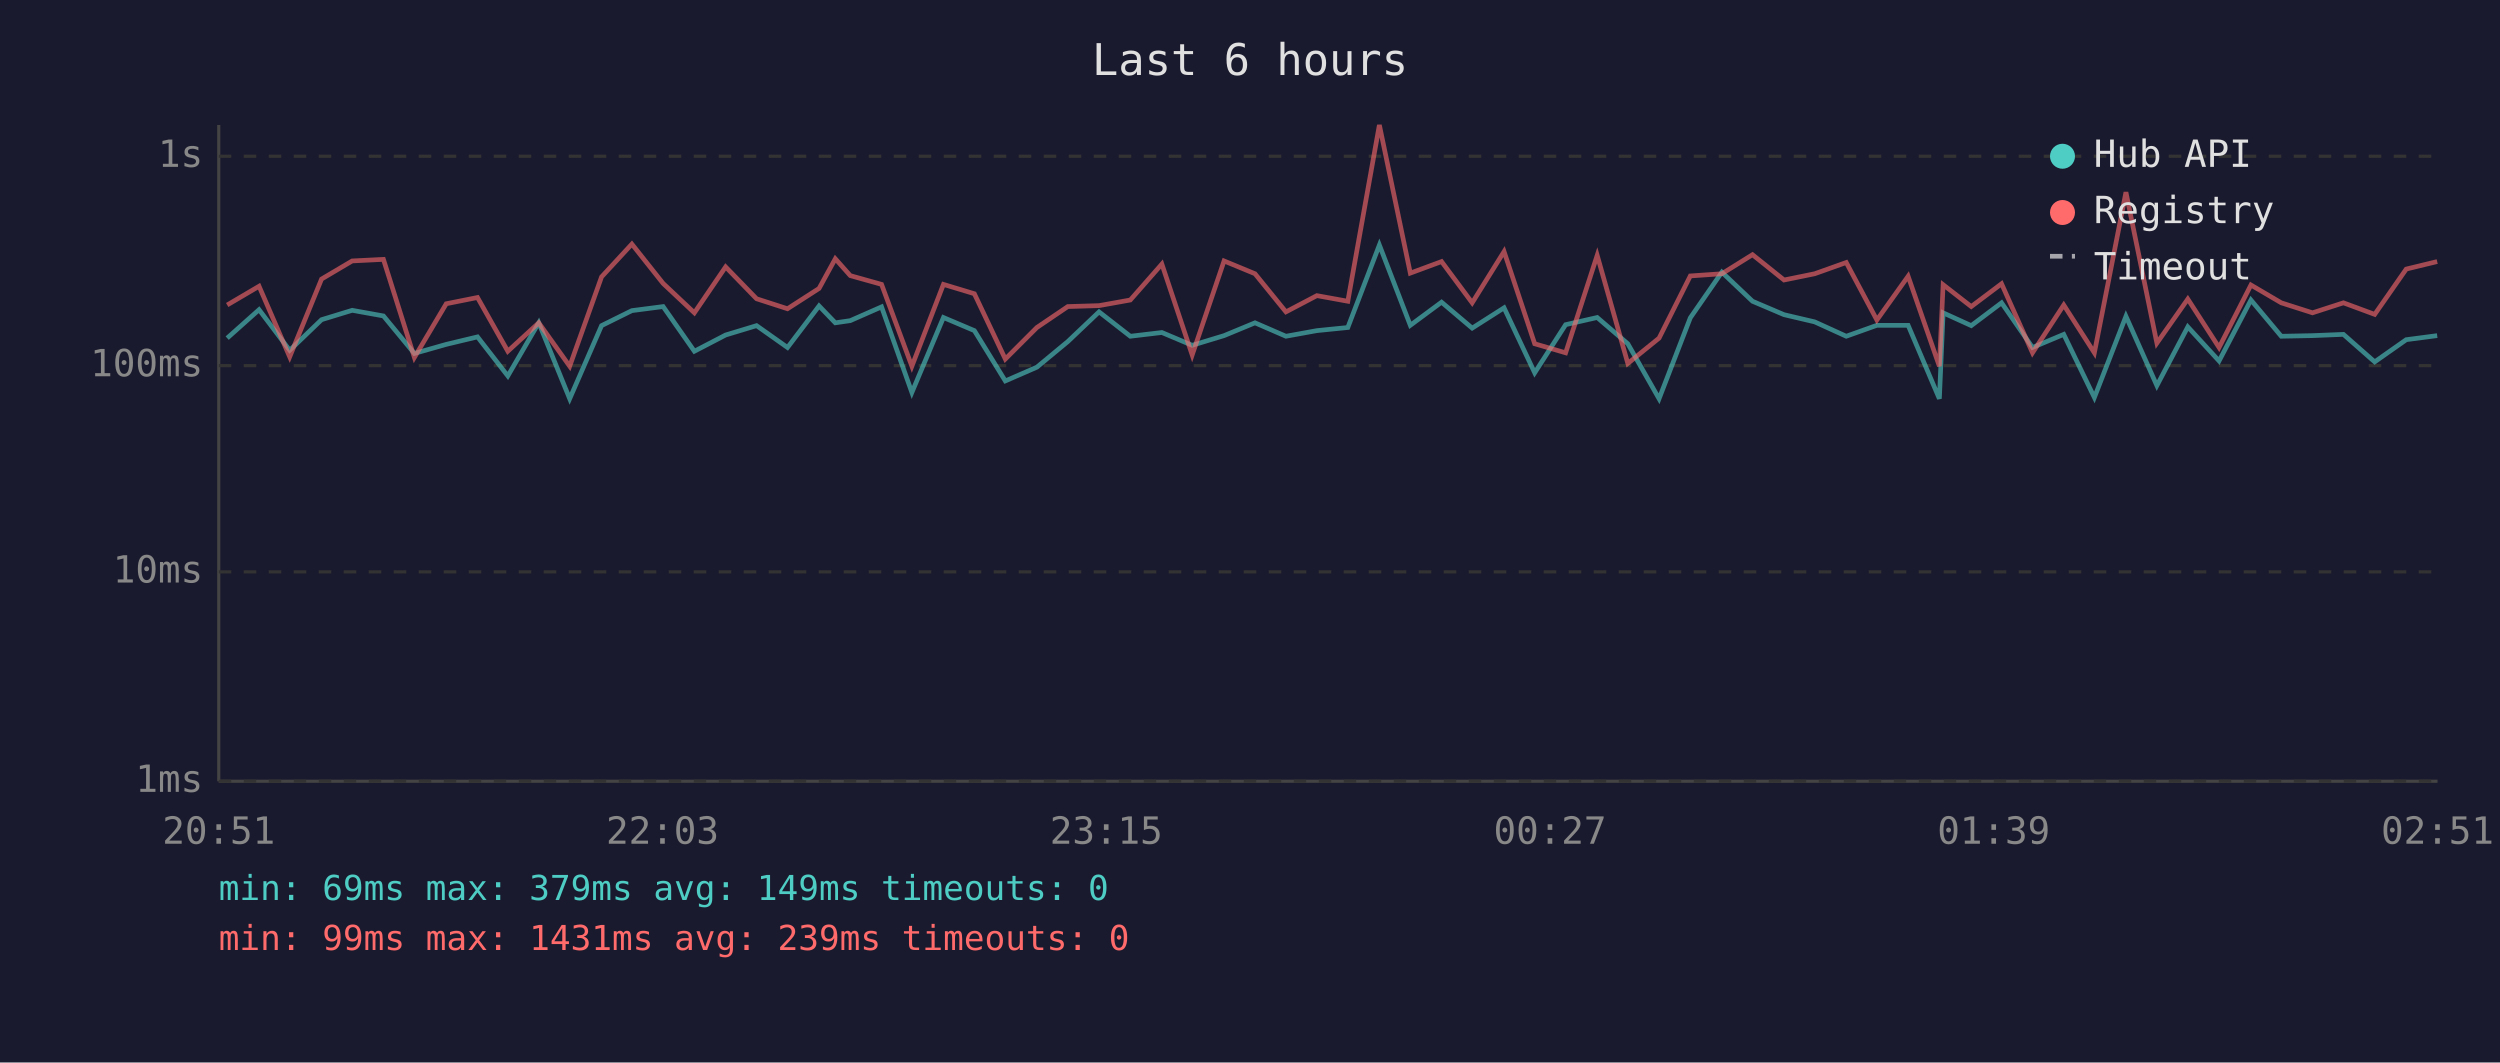
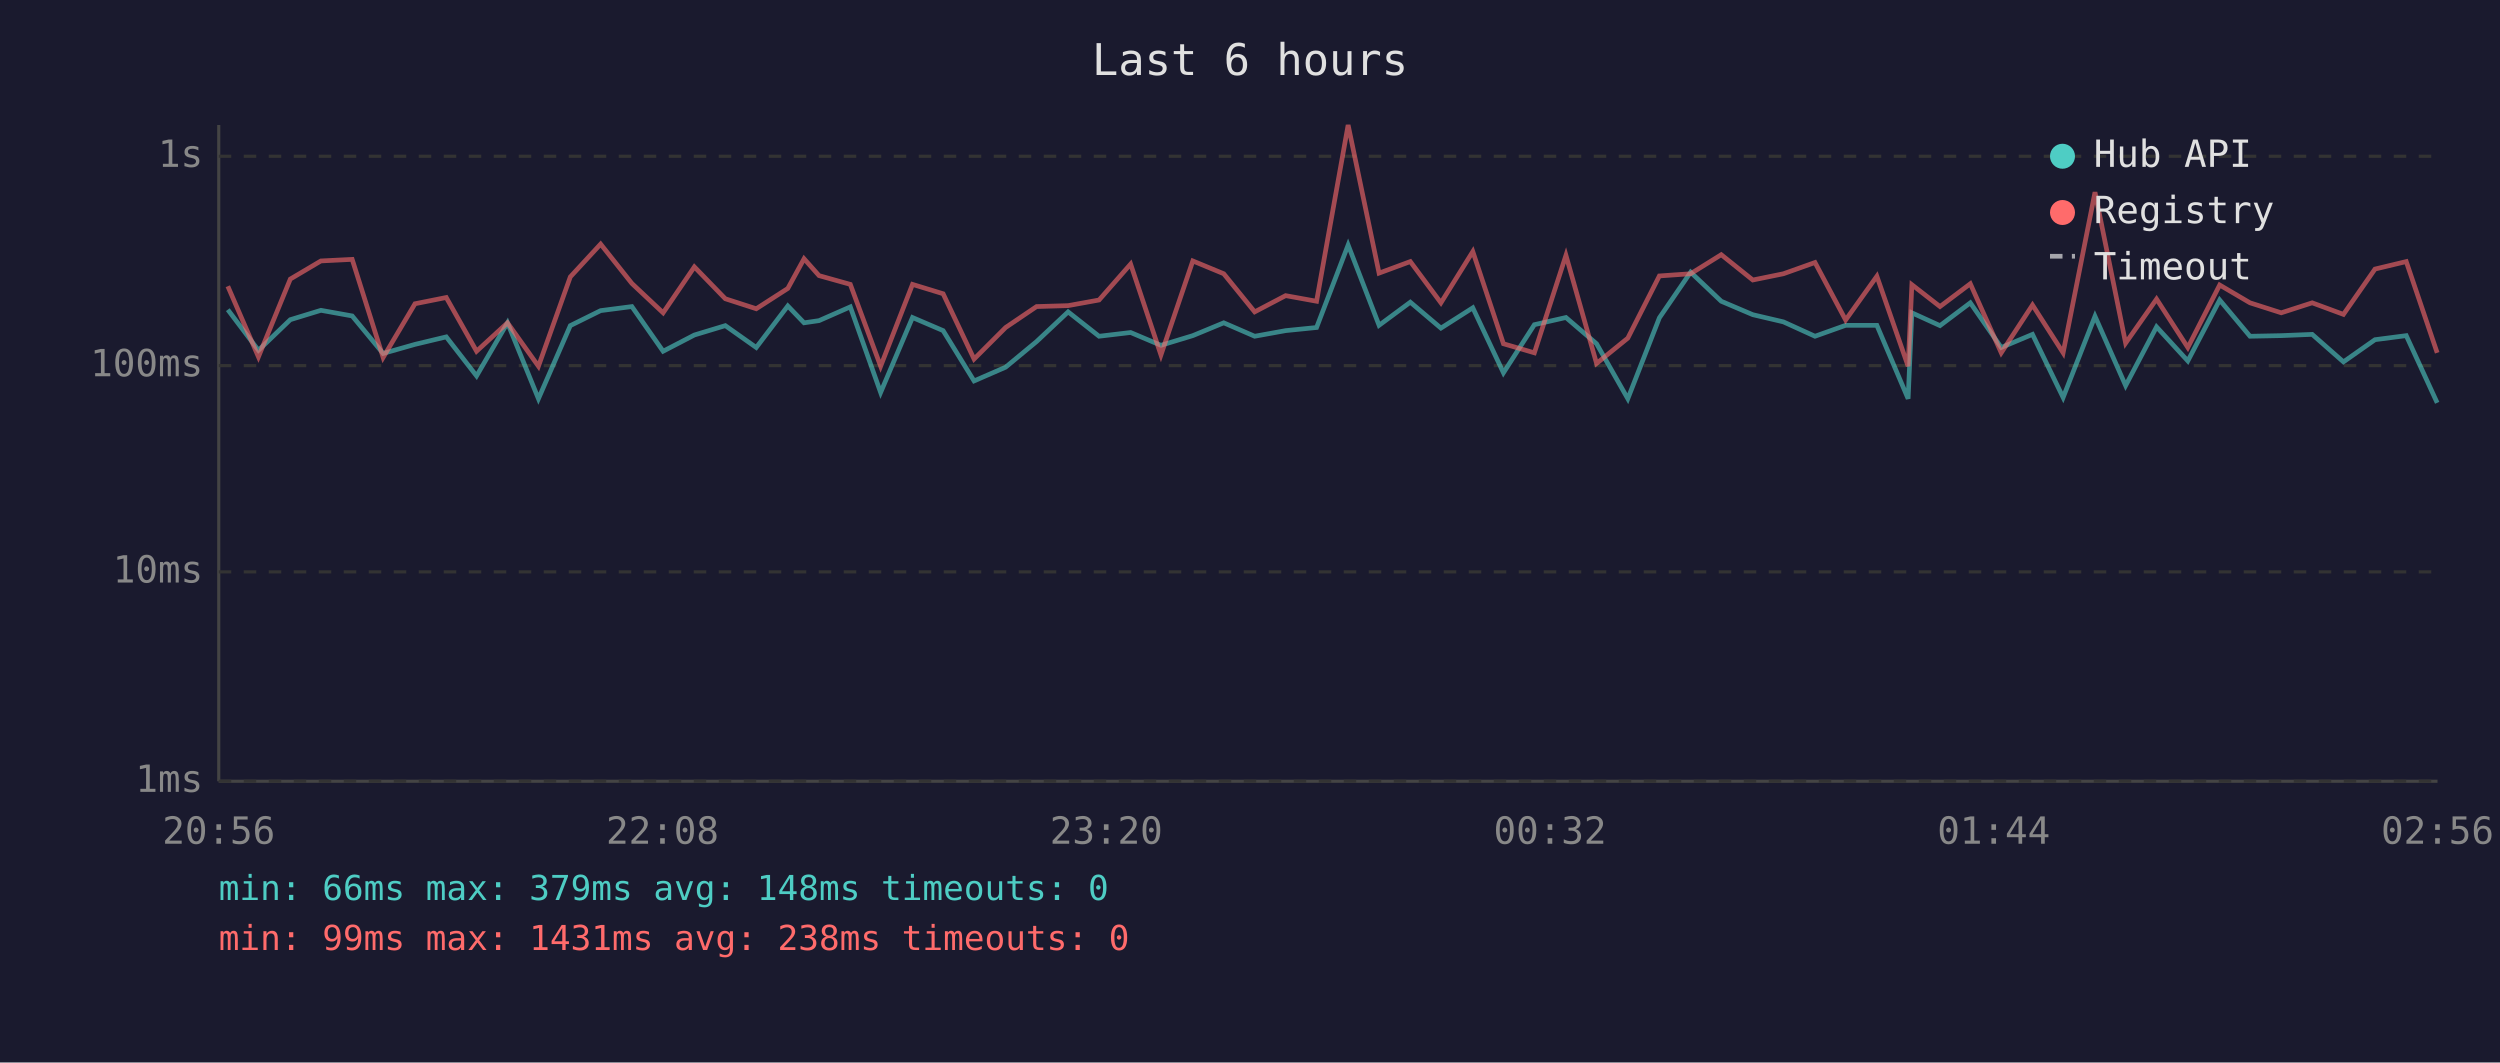
<svg xmlns="http://www.w3.org/2000/svg" viewBox="0 0 800 340" font-family="monospace" font-size="12">
  <rect width="800" height="340" fill="#1a1a2e" />
  <text x="400" y="24" fill="#e0e0e0" font-size="14" text-anchor="middle">Last 6 hours</text>
  <line x1="70" y1="40" x2="70" y2="250" stroke="#444" stroke-width="1" />
  <line x1="70" y1="250" x2="780" y2="250" stroke="#444" stroke-width="1" />
  <line x1="70" y1="250" x2="780" y2="250" stroke="#333" stroke-width="1" stroke-dasharray="4" />
  <text x="65" y="250" fill="#888" text-anchor="end" dominant-baseline="middle">1ms</text>
  <line x1="70" y1="183" x2="780" y2="183" stroke="#333" stroke-width="1" stroke-dasharray="4" />
  <text x="65" y="183" fill="#888" text-anchor="end" dominant-baseline="middle">10ms</text>
  <line x1="70" y1="117" x2="780" y2="117" stroke="#333" stroke-width="1" stroke-dasharray="4" />
  <text x="65" y="117" fill="#888" text-anchor="end" dominant-baseline="middle">100ms</text>
  <line x1="70" y1="50" x2="780" y2="50" stroke="#333" stroke-width="1" stroke-dasharray="4" />
  <text x="65" y="50" fill="#888" text-anchor="end" dominant-baseline="middle">1s</text>
-   <text x="70" y="270" fill="#888" text-anchor="middle">20:51</text>
-   <text x="212" y="270" fill="#888" text-anchor="middle">22:03</text>
-   <text x="354" y="270" fill="#888" text-anchor="middle">23:15</text>
-   <text x="496" y="270" fill="#888" text-anchor="middle">00:27</text>
-   <text x="638" y="270" fill="#888" text-anchor="middle">01:39</text>
-   <text x="780" y="270" fill="#888" text-anchor="middle">02:51</text>
-   <polyline points="72.7,108.2 82.9,99.1 92.7,112.1 102.9,102.3 112.7,99.3 122.7,101.1 132.6,113.1 142.8,110.2 152.8,107.8 162.5,120.3 172.4,103.3 182.3,127.6 192.5,104.2 202.2,99.4 212.2,98.1 222.2,112.4 232.2,107.2 242.1,104.2 252.0,111.2 262.1,97.9 267.3,103.3 272.1,102.6 282.1,98.2 291.8,125.6 301.9,101.6 311.8,105.8 321.7,121.9 331.8,117.5 341.7,109.3 351.7,99.8 361.7,107.6 371.8,106.4 381.5,110.5 391.7,107.4 401.6,103.3 411.5,107.6 421.4,105.8 431.3,104.8 441.4,78.4 451.3,104.1 461.3,96.7 471.1,105.0 481.3,98.5 491.1,119.3 501.0,103.9 511.1,101.6 520.9,110.0 530.9,127.6 540.9,101.7 551.0,87.1 560.8,96.4 570.9,100.7 580.7,103.0 590.8,107.6 600.6,104.1 610.6,104.1 620.6,127.6 621.8,100.1 630.8,104.2 640.5,96.9 650.4,111.2 660.4,107.0 670.2,127.2 680.3,101.2 690.2,123.4 700.1,104.6 710.1,115.5 720.3,96.0 730.0,107.6 740.0,107.4 749.9,107.0 759.9,115.8 770.0,108.7 779.9,107.4" fill="none" stroke="#4ecdc4" stroke-width="1.5" opacity="0.6" />
-   <polyline points="72.7,97.6 82.9,91.6 92.7,114.2 102.9,89.3 112.7,83.5 122.7,83.0 132.6,114.4 142.8,97.2 152.8,95.2 162.5,112.4 172.4,103.3 182.3,117.2 192.5,88.6 202.2,78.1 212.2,90.7 222.2,100.1 232.2,85.4 242.1,95.6 252.0,98.8 262.1,92.3 267.3,82.8 272.1,88.2 282.1,91.0 291.8,117.2 301.9,91.0 311.8,94.0 321.7,114.9 331.8,104.8 341.7,98.1 351.7,97.8 361.7,96.0 371.8,84.5 381.5,113.6 391.7,83.5 401.6,87.6 411.5,99.8 421.4,94.6 431.3,96.4 441.4,40.0 451.3,87.4 461.3,83.7 471.1,96.9 481.3,80.5 491.1,110.0 501.0,112.9 511.1,81.7 520.9,116.3 530.9,108.2 540.9,88.3 551.0,87.6 560.8,81.5 570.9,89.6 580.7,87.6 590.8,84.0 600.6,102.4 610.6,88.4 620.6,117.2 621.8,91.1 630.8,98.1 640.5,90.8 650.4,112.9 660.4,97.6 670.2,112.9 680.3,61.5 690.2,109.8 700.1,95.7 710.1,111.2 720.3,91.2 730.0,96.9 740.0,100.1 749.9,96.9 759.9,100.6 770.0,86.1 779.9,83.7" fill="none" stroke="#ff6b6b" stroke-width="1.5" opacity="0.6" />
+   <text x="70" y="270" fill="#888" text-anchor="middle">20:56</text>
+   <text x="212" y="270" fill="#888" text-anchor="middle">22:08</text>
+   <text x="354" y="270" fill="#888" text-anchor="middle">23:20</text>
+   <text x="496" y="270" fill="#888" text-anchor="middle">00:32</text>
+   <text x="638" y="270" fill="#888" text-anchor="middle">01:44</text>
+   <text x="780" y="270" fill="#888" text-anchor="middle">02:56</text>
+   <polyline points="72.9,99.1 82.7,112.1 92.9,102.3 102.7,99.3 112.7,101.1 122.6,113.1 132.8,110.2 142.8,107.8 152.5,120.3 162.4,103.3 172.3,127.6 182.5,104.2 192.2,99.4 202.2,98.1 212.2,112.4 222.2,107.2 232.1,104.2 242.0,111.2 252.1,97.9 257.3,103.3 262.1,102.6 272.1,98.2 281.8,125.6 292.0,101.6 301.8,105.8 311.7,121.9 321.8,117.5 331.7,109.3 341.8,99.8 351.7,107.6 361.8,106.4 371.5,110.5 381.7,107.4 391.6,103.3 401.5,107.6 411.4,105.8 421.3,104.8 431.4,78.4 441.3,104.1 451.3,96.7 461.1,105.0 471.3,98.5 481.1,119.3 491.0,103.9 501.1,101.6 510.9,110.0 520.9,127.6 531.0,101.7 541.0,87.1 550.8,96.4 560.9,100.7 570.7,103.0 580.8,107.6 590.6,104.1 600.6,104.1 610.6,127.6 611.8,100.1 620.8,104.2 630.5,96.9 640.4,111.2 650.4,107.0 660.2,127.2 670.4,101.2 680.2,123.4 690.1,104.6 700.1,115.5 710.3,96.0 720.0,107.6 730.0,107.4 739.9,107.0 749.9,115.8 760.0,108.7 770.0,107.4 779.9,128.9" fill="none" stroke="#4ecdc4" stroke-width="1.5" opacity="0.6" />
+   <polyline points="72.9,91.6 82.7,114.2 92.9,89.3 102.7,83.5 112.7,83.0 122.6,114.4 132.8,97.2 142.8,95.2 152.5,112.4 162.4,103.3 172.3,117.2 182.5,88.6 192.2,78.1 202.2,90.7 212.2,100.1 222.2,85.4 232.1,95.6 242.0,98.8 252.1,92.3 257.3,82.8 262.1,88.2 272.1,91.0 281.8,117.2 292.0,91.0 301.8,94.0 311.7,114.9 321.8,104.8 331.7,98.1 341.8,97.8 351.7,96.0 361.8,84.5 371.5,113.6 381.7,83.5 391.6,87.6 401.5,99.8 411.4,94.6 421.3,96.4 431.4,40.0 441.3,87.4 451.3,83.7 461.1,96.9 471.3,80.5 481.1,110.0 491.0,112.9 501.1,81.7 510.9,116.3 520.9,108.2 531.0,88.3 541.0,87.6 550.8,81.5 560.9,89.6 570.7,87.6 580.8,84.0 590.6,102.4 600.6,88.4 610.6,117.2 611.8,91.1 620.8,98.1 630.5,90.8 640.4,112.9 650.4,97.6 660.2,112.9 670.4,61.5 680.2,109.8 690.1,95.7 700.1,111.2 710.3,91.2 720.0,96.9 730.0,100.1 739.9,96.9 749.9,100.6 760.0,86.1 770.0,83.7 779.9,112.9" fill="none" stroke="#ff6b6b" stroke-width="1.5" opacity="0.6" />
  <circle cx="660" cy="50" r="4" fill="#4ecdc4" />
  <text x="670" y="50" fill="#e0e0e0" dominant-baseline="middle">Hub API</text>
  <circle cx="660" cy="68" r="4" fill="#ff6b6b" />
  <text x="670" y="68" fill="#e0e0e0" dominant-baseline="middle">Registry</text>
  <line x1="656" y1="82" x2="664" y2="82" stroke="#e0e0e0" stroke-width="1.5" stroke-dasharray="4,3" opacity="0.7" />
  <text x="670" y="86" fill="#e0e0e0" dominant-baseline="middle">Timeout</text>
-   <text x="70" y="288" fill="#4ecdc4" font-size="11">min: 69ms  max: 379ms  avg: 149ms  timeouts: 0</text>
-   <text x="70" y="304" fill="#ff6b6b" font-size="11">min: 99ms  max: 1431ms  avg: 239ms  timeouts: 0</text>
+   <text x="70" y="288" fill="#4ecdc4" font-size="11">min: 66ms  max: 379ms  avg: 148ms  timeouts: 0</text>
+   <text x="70" y="304" fill="#ff6b6b" font-size="11">min: 99ms  max: 1431ms  avg: 238ms  timeouts: 0</text>
</svg>
